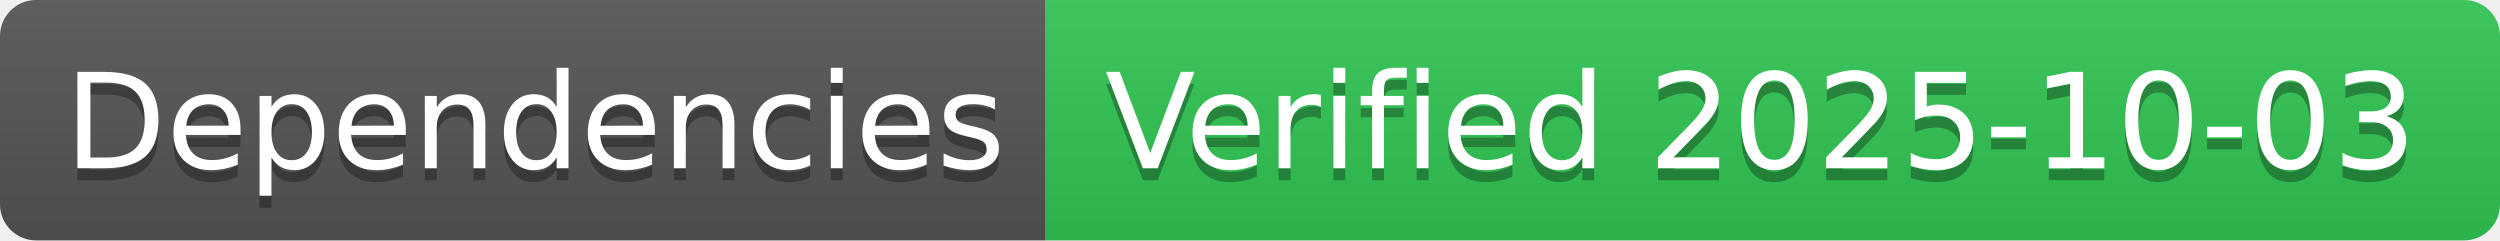
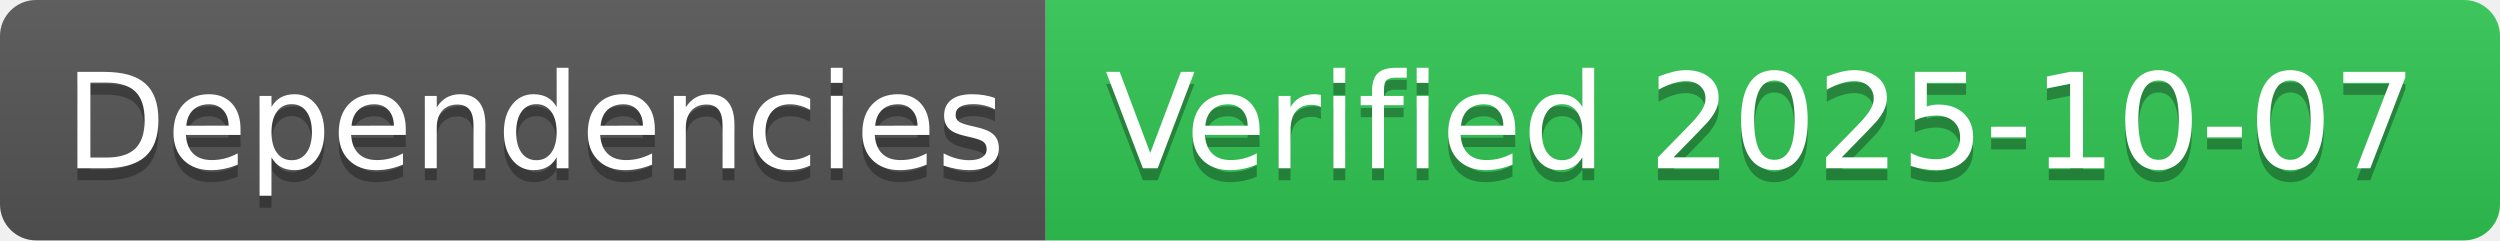
- <svg xmlns="http://www.w3.org/2000/svg" width="208" height="20" role="img" aria-label="Dependencies: Verified 2025-10-03">
+ <svg xmlns="http://www.w3.org/2000/svg" width="208" height="20" role="img" aria-label="Dependencies: Verified 2025-10-07">
  <linearGradient id="s" x2="0" y2="100%">
    <stop offset="0" stop-color="#bbb" stop-opacity=".1" />
    <stop offset="1" stop-opacity=".1" />
  </linearGradient>
  <clipPath id="r">
    <rect width="208" height="20" rx="3" fill="#fff" />
  </clipPath>
  <g clip-path="url(#r)">
    <rect width="87" height="20" fill="#555" />
    <rect x="87" width="121" height="20" fill="#31c653" />
    <rect width="208" height="20" fill="url(#s)" />
  </g>
  <g fill="#fff" text-anchor="middle" font-family="Verdana,Geneva,DejaVu Sans,sans-serif" text-rendering="geometricPrecision" font-size="110">
    <text aria-hidden="true" x="445" y="150" fill="#010101" fill-opacity=".3" transform="scale(.1)" textLength="770">Dependencies</text>
    <text x="445" y="140" transform="scale(.1)" fill="#fff" textLength="770">Dependencies</text>
-     <text aria-hidden="true" x="1465" y="150" fill="#010101" fill-opacity=".3" transform="scale(.1)" textLength="1110">Verified 2025-10-03</text>
-     <text x="1465" y="140" transform="scale(.1)" fill="#fff" textLength="1110">Verified 2025-10-03</text>
+     <text aria-hidden="true" x="1465" y="150" fill="#010101" fill-opacity=".3" transform="scale(.1)" textLength="1110">Verified 2025-10-07</text>
+     <text x="1465" y="140" transform="scale(.1)" fill="#fff" textLength="1110">Verified 2025-10-07</text>
  </g>
</svg>
